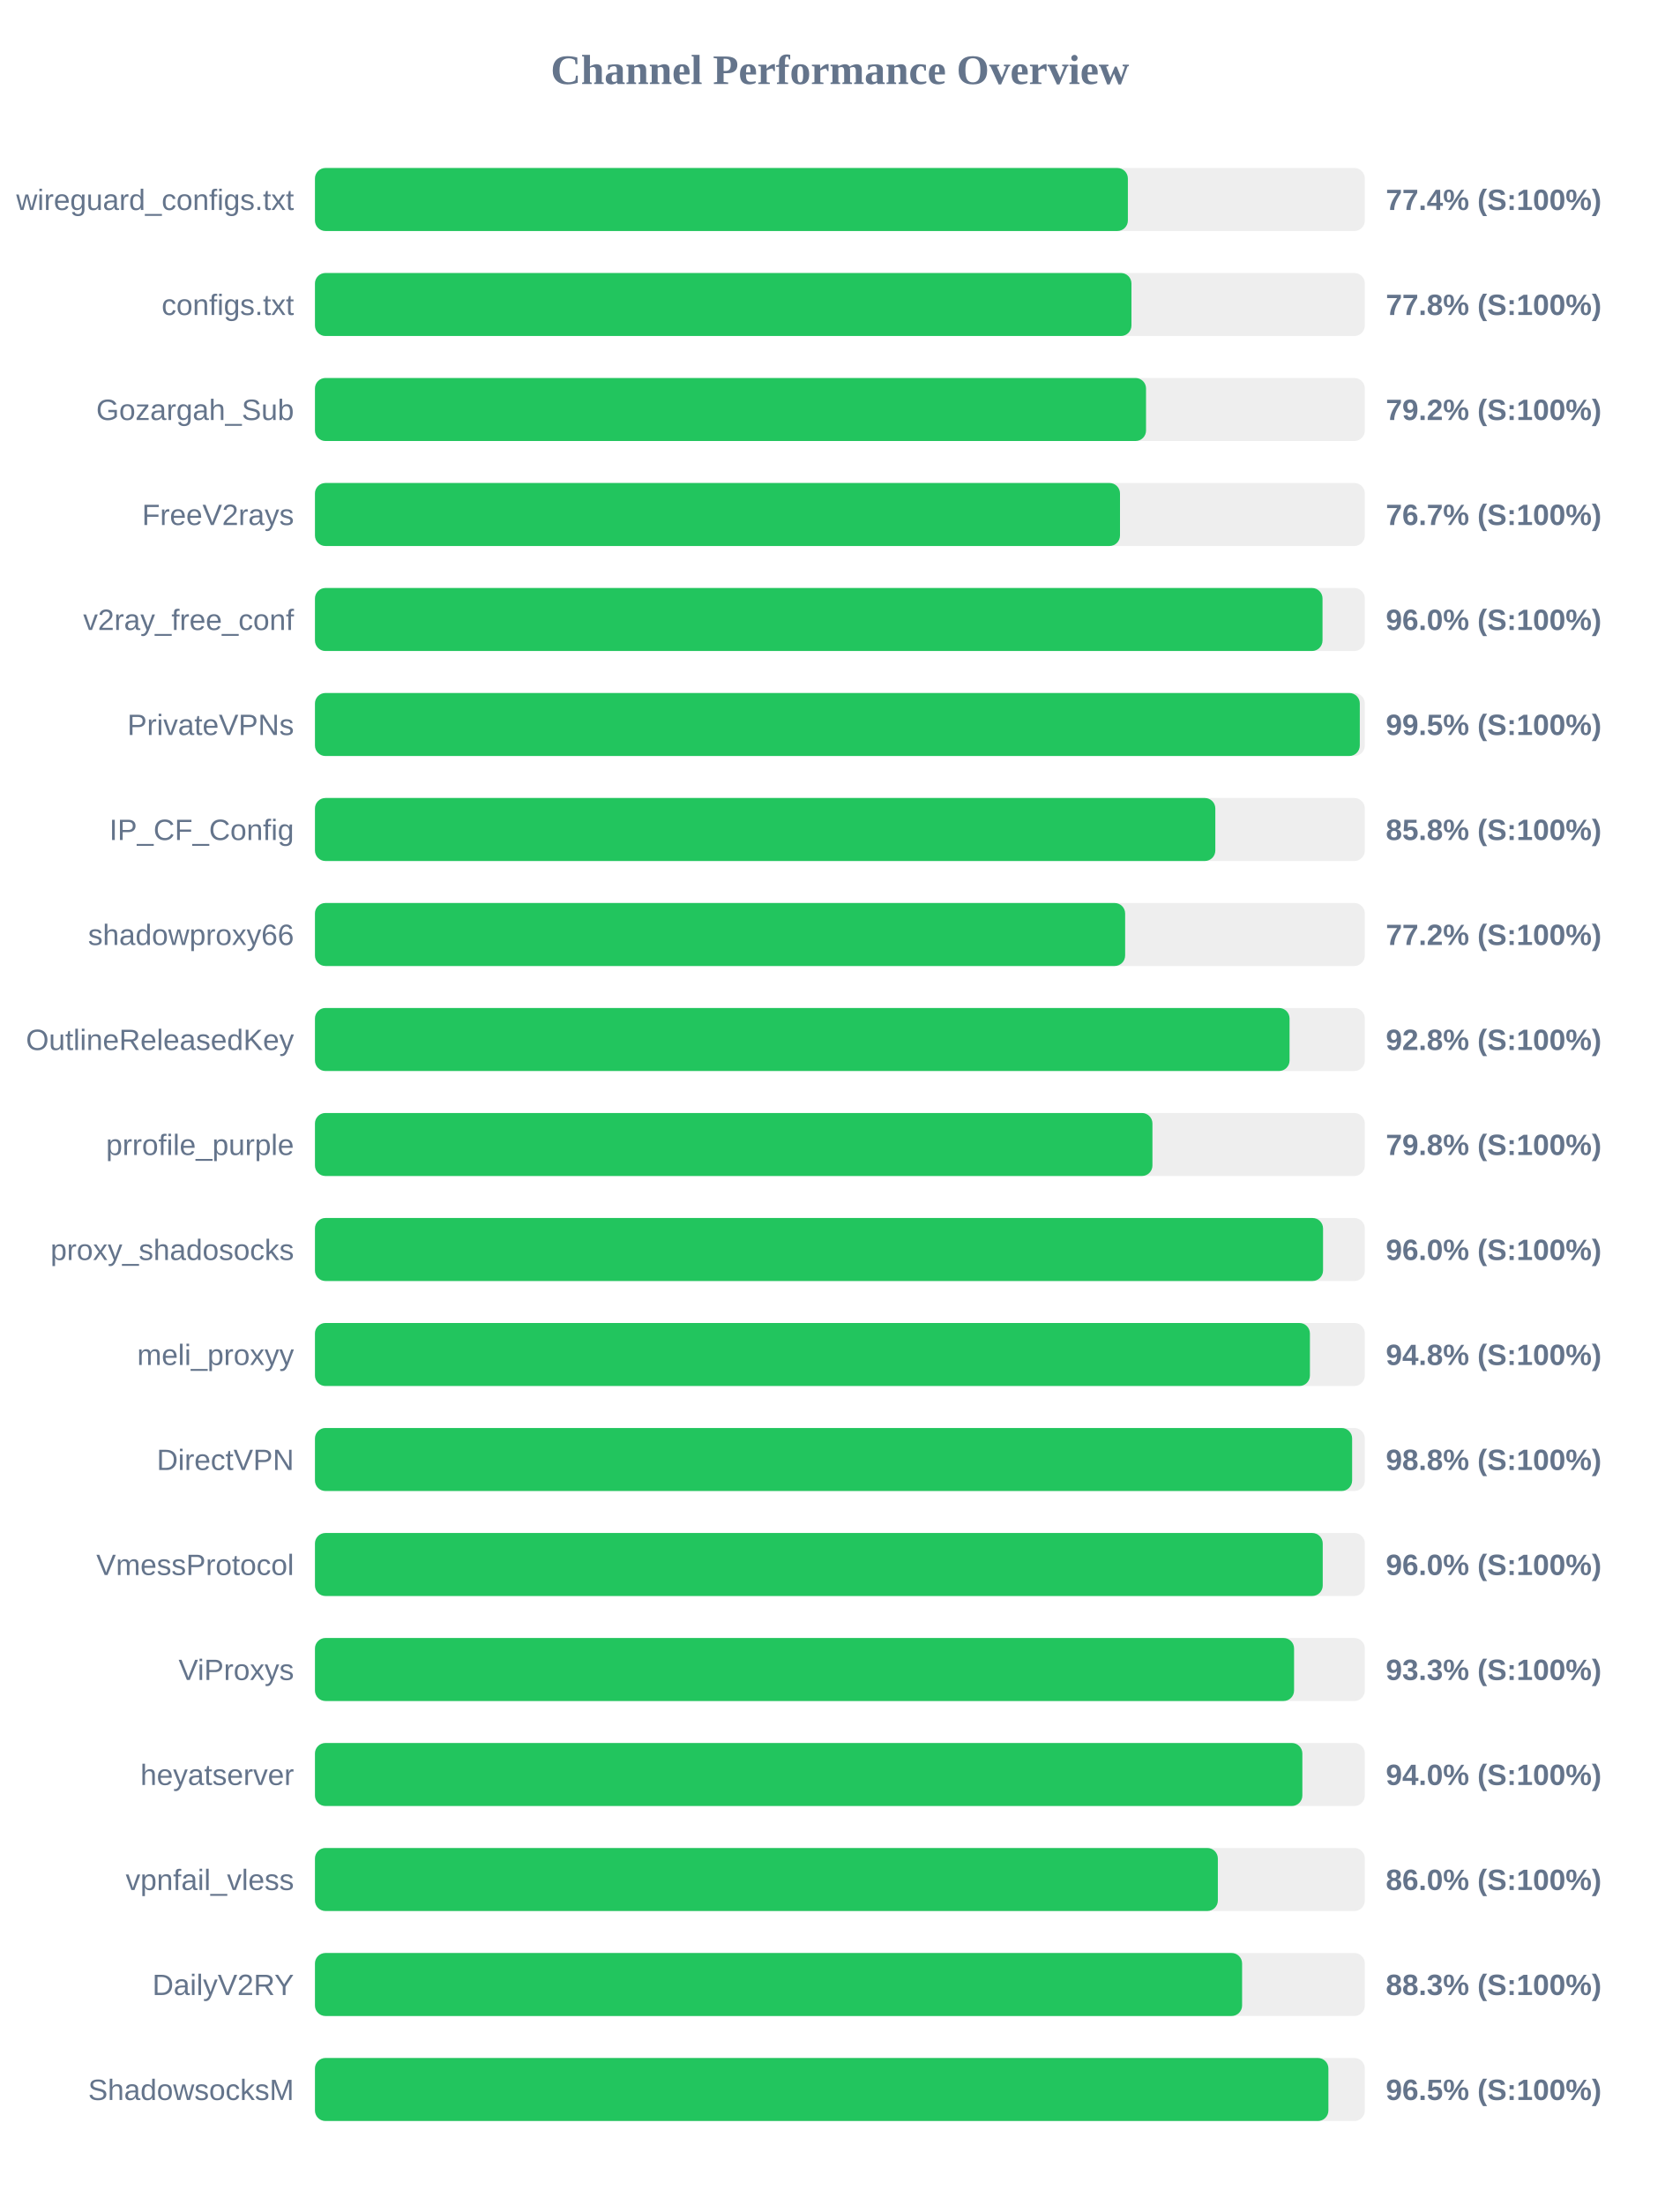
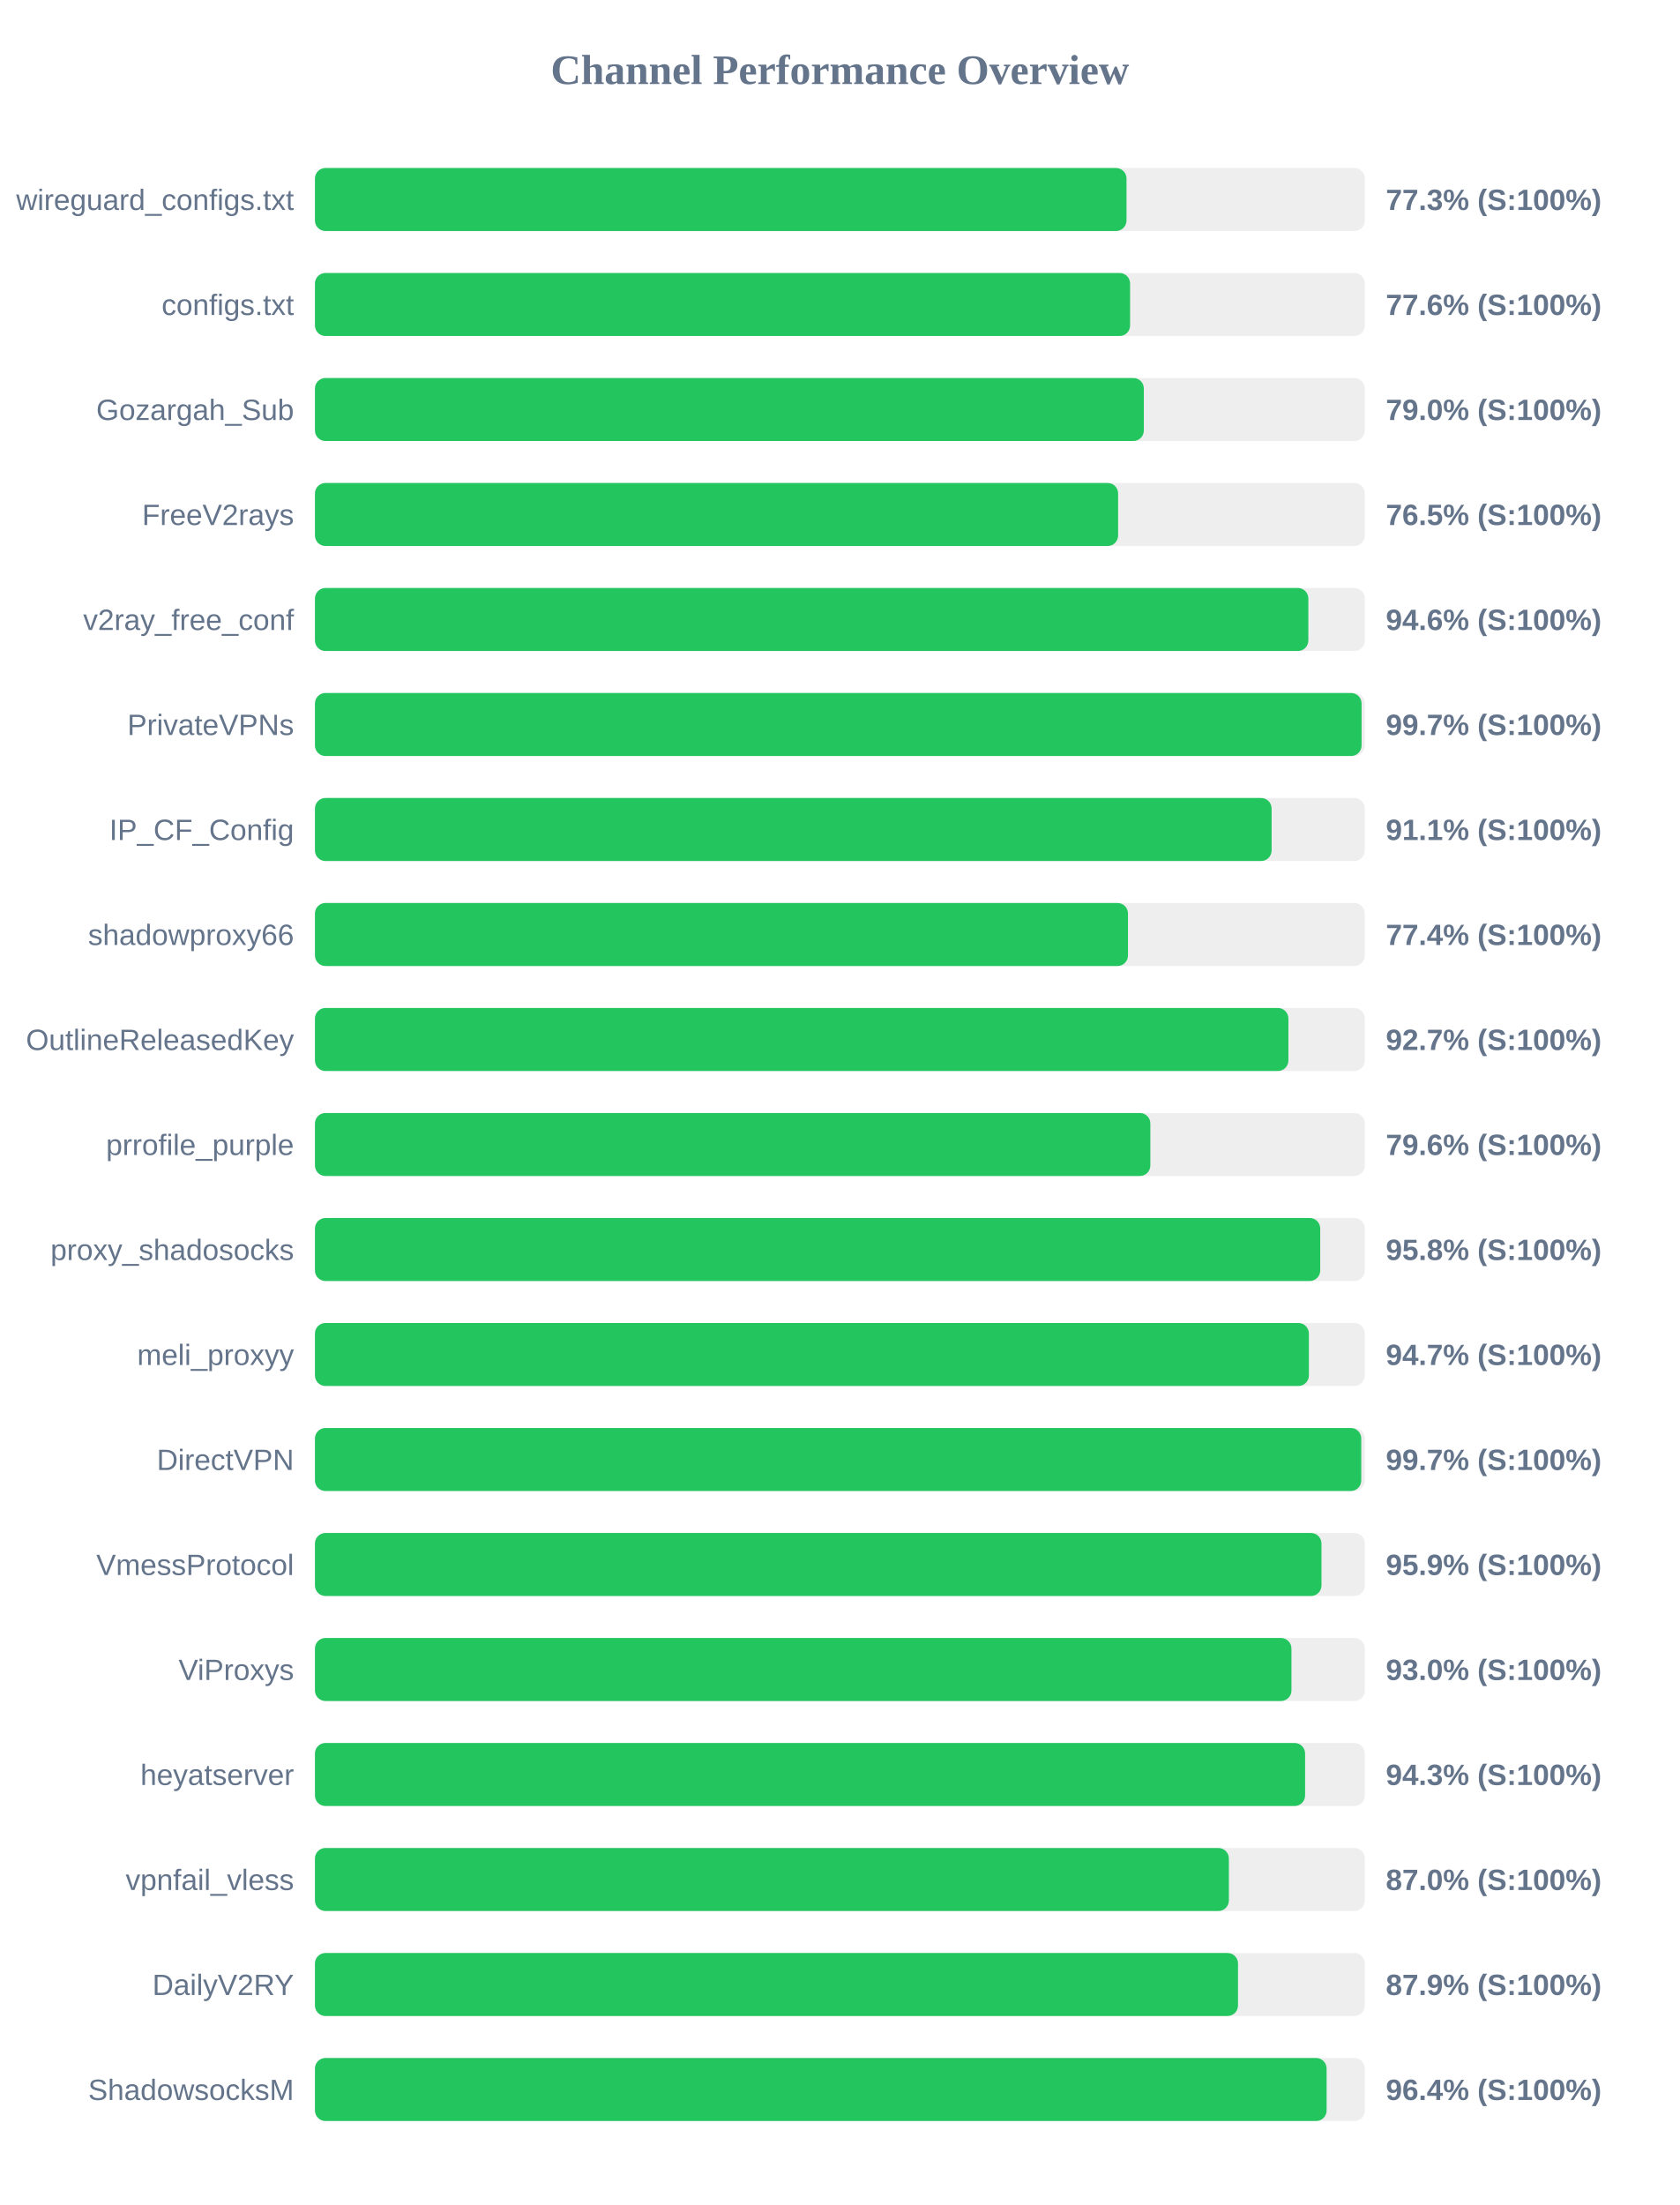
<svg xmlns="http://www.w3.org/2000/svg" width="800" height="1050" version="1.1">
  <style>
        .row { font: 14px Arial; fill: #64748b; }
        .score { font: bold 14px Arial; fill: #64748b; }
    </style>
  <text x="400" y="40" text-anchor="middle" font-size="20px" font-weight="bold" fill="#64748b">Channel Performance Overview</text>
  <rect x="150" y="80" width="500" height="30" fill="#eee" rx="5" />
-   <rect x="150" y="80" width="387.15" height="30" fill="#22c55e" rx="5" />
+   <rect x="150" y="80" width="386.5" height="30" fill="#22c55e" rx="5" />
  <text x="140" y="100" text-anchor="end" class="row">wireguard_configs.txt</text>
-   <text x="660" y="100" text-anchor="start" class="score">77.4% (S:100%)</text>
+   <text x="660" y="100" text-anchor="start" class="score">77.3% (S:100%)</text>
  <rect x="150" y="130" width="500" height="30" fill="#eee" rx="5" />
-   <rect x="150" y="130" width="388.85" height="30" fill="#22c55e" rx="5" />
+   <rect x="150" y="130" width="388.2" height="30" fill="#22c55e" rx="5" />
  <text x="140" y="150" text-anchor="end" class="row">configs.txt</text>
-   <text x="660" y="150" text-anchor="start" class="score">77.8% (S:100%)</text>
+   <text x="660" y="150" text-anchor="start" class="score">77.6% (S:100%)</text>
  <rect x="150" y="180" width="500" height="30" fill="#eee" rx="5" />
-   <rect x="150" y="180" width="395.8" height="30" fill="#22c55e" rx="5" />
+   <rect x="150" y="180" width="394.75" height="30" fill="#22c55e" rx="5" />
  <text x="140" y="200" text-anchor="end" class="row">Gozargah_Sub</text>
-   <text x="660" y="200" text-anchor="start" class="score">79.2% (S:100%)</text>
+   <text x="660" y="200" text-anchor="start" class="score">79.0% (S:100%)</text>
  <rect x="150" y="230" width="500" height="30" fill="#eee" rx="5" />
-   <rect x="150" y="230" width="383.4" height="30" fill="#22c55e" rx="5" />
+   <rect x="150" y="230" width="382.5" height="30" fill="#22c55e" rx="5" />
  <text x="140" y="250" text-anchor="end" class="row">FreeV2rays</text>
-   <text x="660" y="250" text-anchor="start" class="score">76.7% (S:100%)</text>
+   <text x="660" y="250" text-anchor="start" class="score">76.5% (S:100%)</text>
  <rect x="150" y="280" width="500" height="30" fill="#eee" rx="5" />
-   <rect x="150" y="280" width="479.85" height="30" fill="#22c55e" rx="5" />
+   <rect x="150" y="280" width="473.1" height="30" fill="#22c55e" rx="5" />
  <text x="140" y="300" text-anchor="end" class="row">v2ray_free_conf</text>
-   <text x="660" y="300" text-anchor="start" class="score">96.0% (S:100%)</text>
+   <text x="660" y="300" text-anchor="start" class="score">94.6% (S:100%)</text>
  <rect x="150" y="330" width="500" height="30" fill="#eee" rx="5" />
-   <rect x="150" y="330" width="497.6" height="30" fill="#22c55e" rx="5" />
+   <rect x="150" y="330" width="498.45" height="30" fill="#22c55e" rx="5" />
  <text x="140" y="350" text-anchor="end" class="row">PrivateVPNs</text>
-   <text x="660" y="350" text-anchor="start" class="score">99.5% (S:100%)</text>
+   <text x="660" y="350" text-anchor="start" class="score">99.7% (S:100%)</text>
  <rect x="150" y="380" width="500" height="30" fill="#eee" rx="5" />
-   <rect x="150" y="380" width="428.8" height="30" fill="#22c55e" rx="5" />
+   <rect x="150" y="380" width="455.6" height="30" fill="#22c55e" rx="5" />
  <text x="140" y="400" text-anchor="end" class="row">IP_CF_Config</text>
-   <text x="660" y="400" text-anchor="start" class="score">85.8% (S:100%)</text>
+   <text x="660" y="400" text-anchor="start" class="score">91.1% (S:100%)</text>
  <rect x="150" y="430" width="500" height="30" fill="#eee" rx="5" />
-   <rect x="150" y="430" width="385.85" height="30" fill="#22c55e" rx="5" />
+   <rect x="150" y="430" width="387.2" height="30" fill="#22c55e" rx="5" />
  <text x="140" y="450" text-anchor="end" class="row">shadowproxy66</text>
-   <text x="660" y="450" text-anchor="start" class="score">77.2% (S:100%)</text>
+   <text x="660" y="450" text-anchor="start" class="score">77.4% (S:100%)</text>
  <rect x="150" y="480" width="500" height="30" fill="#eee" rx="5" />
-   <rect x="150" y="480" width="464.15" height="30" fill="#22c55e" rx="5" />
+   <rect x="150" y="480" width="463.6" height="30" fill="#22c55e" rx="5" />
  <text x="140" y="500" text-anchor="end" class="row">OutlineReleasedKey</text>
-   <text x="660" y="500" text-anchor="start" class="score">92.8% (S:100%)</text>
+   <text x="660" y="500" text-anchor="start" class="score">92.7% (S:100%)</text>
  <rect x="150" y="530" width="500" height="30" fill="#eee" rx="5" />
-   <rect x="150" y="530" width="398.85" height="30" fill="#22c55e" rx="5" />
+   <rect x="150" y="530" width="397.85" height="30" fill="#22c55e" rx="5" />
  <text x="140" y="550" text-anchor="end" class="row">prrofile_purple</text>
-   <text x="660" y="550" text-anchor="start" class="score">79.8% (S:100%)</text>
+   <text x="660" y="550" text-anchor="start" class="score">79.6% (S:100%)</text>
  <rect x="150" y="580" width="500" height="30" fill="#eee" rx="5" />
-   <rect x="150" y="580" width="480.1" height="30" fill="#22c55e" rx="5" />
+   <rect x="150" y="580" width="478.75" height="30" fill="#22c55e" rx="5" />
  <text x="140" y="600" text-anchor="end" class="row">proxy_shadosocks</text>
-   <text x="660" y="600" text-anchor="start" class="score">96.0% (S:100%)</text>
+   <text x="660" y="600" text-anchor="start" class="score">95.8% (S:100%)</text>
  <rect x="150" y="630" width="500" height="30" fill="#eee" rx="5" />
-   <rect x="150" y="630" width="473.85" height="30" fill="#22c55e" rx="5" />
+   <rect x="150" y="630" width="473.35" height="30" fill="#22c55e" rx="5" />
  <text x="140" y="650" text-anchor="end" class="row">meli_proxyy</text>
-   <text x="660" y="650" text-anchor="start" class="score">94.8% (S:100%)</text>
+   <text x="660" y="650" text-anchor="start" class="score">94.7% (S:100%)</text>
  <rect x="150" y="680" width="500" height="30" fill="#eee" rx="5" />
-   <rect x="150" y="680" width="493.95" height="30" fill="#22c55e" rx="5" />
+   <rect x="150" y="680" width="498.3" height="30" fill="#22c55e" rx="5" />
  <text x="140" y="700" text-anchor="end" class="row">DirectVPN</text>
-   <text x="660" y="700" text-anchor="start" class="score">98.8% (S:100%)</text>
+   <text x="660" y="700" text-anchor="start" class="score">99.7% (S:100%)</text>
  <rect x="150" y="730" width="500" height="30" fill="#eee" rx="5" />
-   <rect x="150" y="730" width="479.95" height="30" fill="#22c55e" rx="5" />
+   <rect x="150" y="730" width="479.35" height="30" fill="#22c55e" rx="5" />
  <text x="140" y="750" text-anchor="end" class="row">VmessProtocol</text>
-   <text x="660" y="750" text-anchor="start" class="score">96.0% (S:100%)</text>
+   <text x="660" y="750" text-anchor="start" class="score">95.9% (S:100%)</text>
  <rect x="150" y="780" width="500" height="30" fill="#eee" rx="5" />
-   <rect x="150" y="780" width="466.3" height="30" fill="#22c55e" rx="5" />
+   <rect x="150" y="780" width="465.05" height="30" fill="#22c55e" rx="5" />
  <text x="140" y="800" text-anchor="end" class="row">ViProxys</text>
-   <text x="660" y="800" text-anchor="start" class="score">93.3% (S:100%)</text>
+   <text x="660" y="800" text-anchor="start" class="score">93.0% (S:100%)</text>
  <rect x="150" y="830" width="500" height="30" fill="#eee" rx="5" />
-   <rect x="150" y="830" width="470.25" height="30" fill="#22c55e" rx="5" />
+   <rect x="150" y="830" width="471.55" height="30" fill="#22c55e" rx="5" />
  <text x="140" y="850" text-anchor="end" class="row">heyatserver</text>
-   <text x="660" y="850" text-anchor="start" class="score">94.0% (S:100%)</text>
+   <text x="660" y="850" text-anchor="start" class="score">94.3% (S:100%)</text>
  <rect x="150" y="880" width="500" height="30" fill="#eee" rx="5" />
-   <rect x="150" y="880" width="430.0" height="30" fill="#22c55e" rx="5" />
+   <rect x="150" y="880" width="435.25" height="30" fill="#22c55e" rx="5" />
  <text x="140" y="900" text-anchor="end" class="row">vpnfail_vless</text>
-   <text x="660" y="900" text-anchor="start" class="score">86.0% (S:100%)</text>
+   <text x="660" y="900" text-anchor="start" class="score">87.0% (S:100%)</text>
  <rect x="150" y="930" width="500" height="30" fill="#eee" rx="5" />
-   <rect x="150" y="930" width="441.55" height="30" fill="#22c55e" rx="5" />
+   <rect x="150" y="930" width="439.6" height="30" fill="#22c55e" rx="5" />
  <text x="140" y="950" text-anchor="end" class="row">DailyV2RY</text>
-   <text x="660" y="950" text-anchor="start" class="score">88.3% (S:100%)</text>
+   <text x="660" y="950" text-anchor="start" class="score">87.9% (S:100%)</text>
  <rect x="150" y="980" width="500" height="30" fill="#eee" rx="5" />
-   <rect x="150" y="980" width="482.65" height="30" fill="#22c55e" rx="5" />
+   <rect x="150" y="980" width="481.8" height="30" fill="#22c55e" rx="5" />
  <text x="140" y="1000" text-anchor="end" class="row">ShadowsocksM</text>
-   <text x="660" y="1000" text-anchor="start" class="score">96.5% (S:100%)</text>
+   <text x="660" y="1000" text-anchor="start" class="score">96.4% (S:100%)</text>
</svg>
